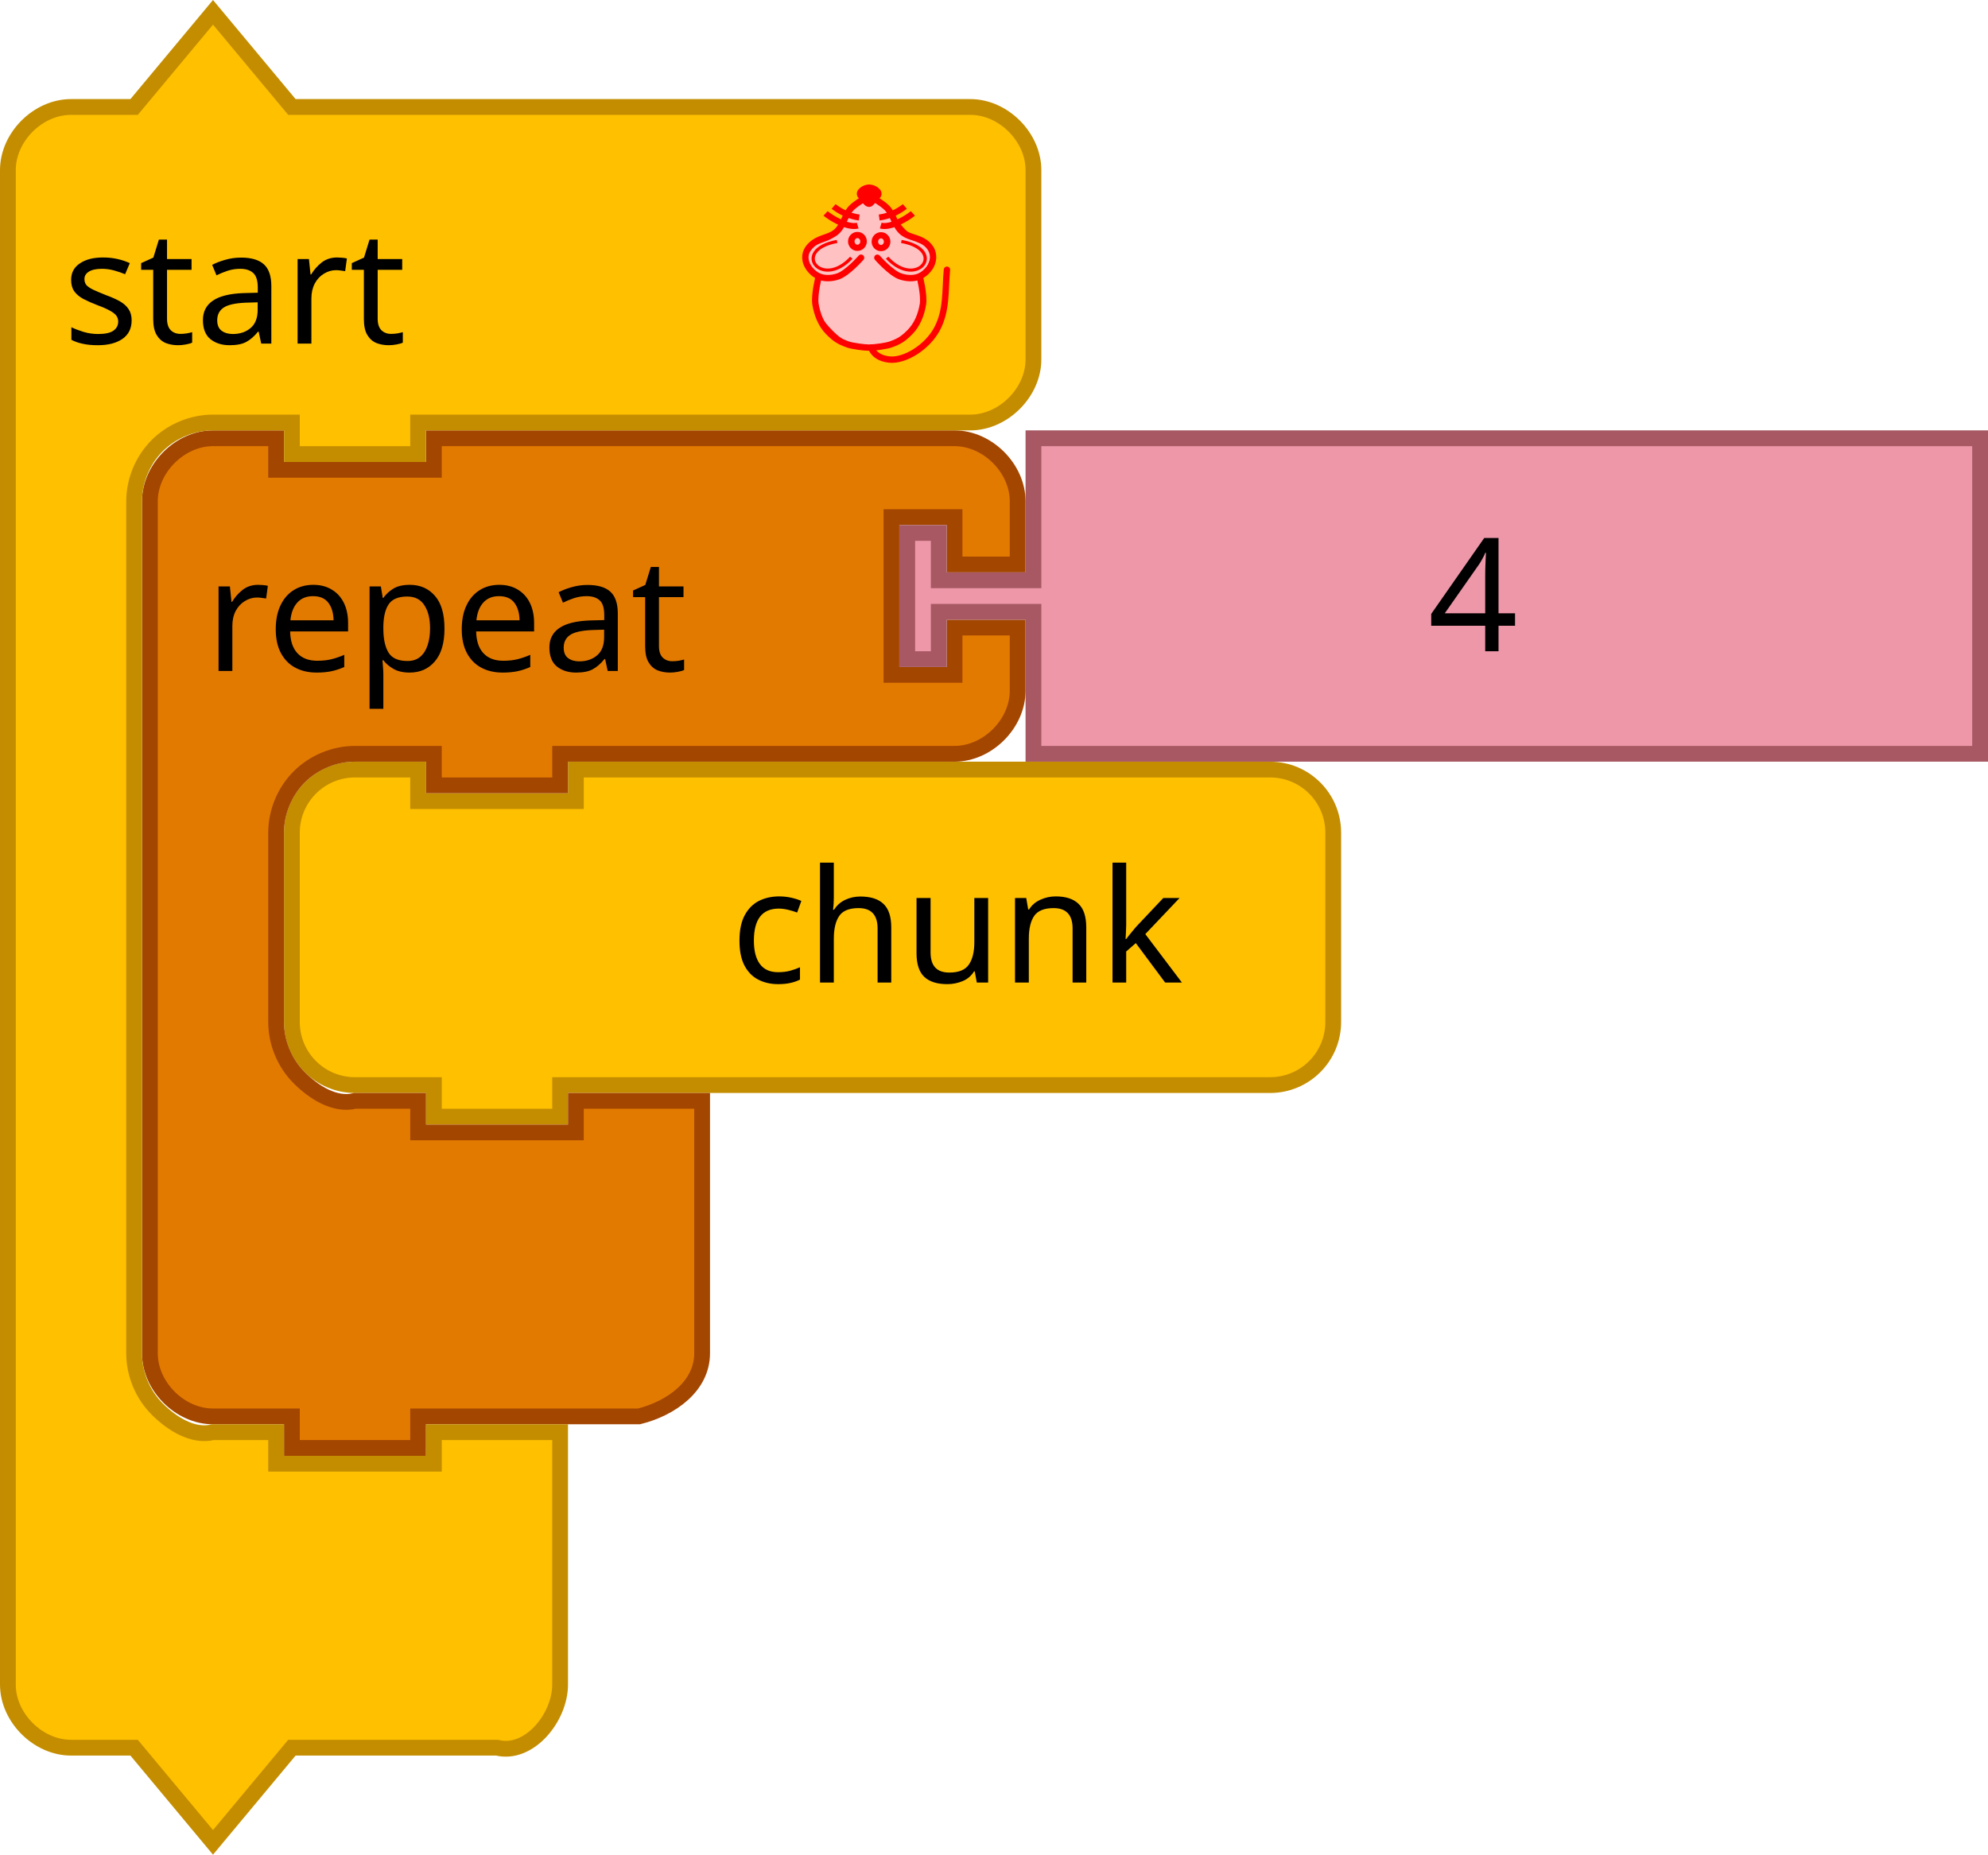
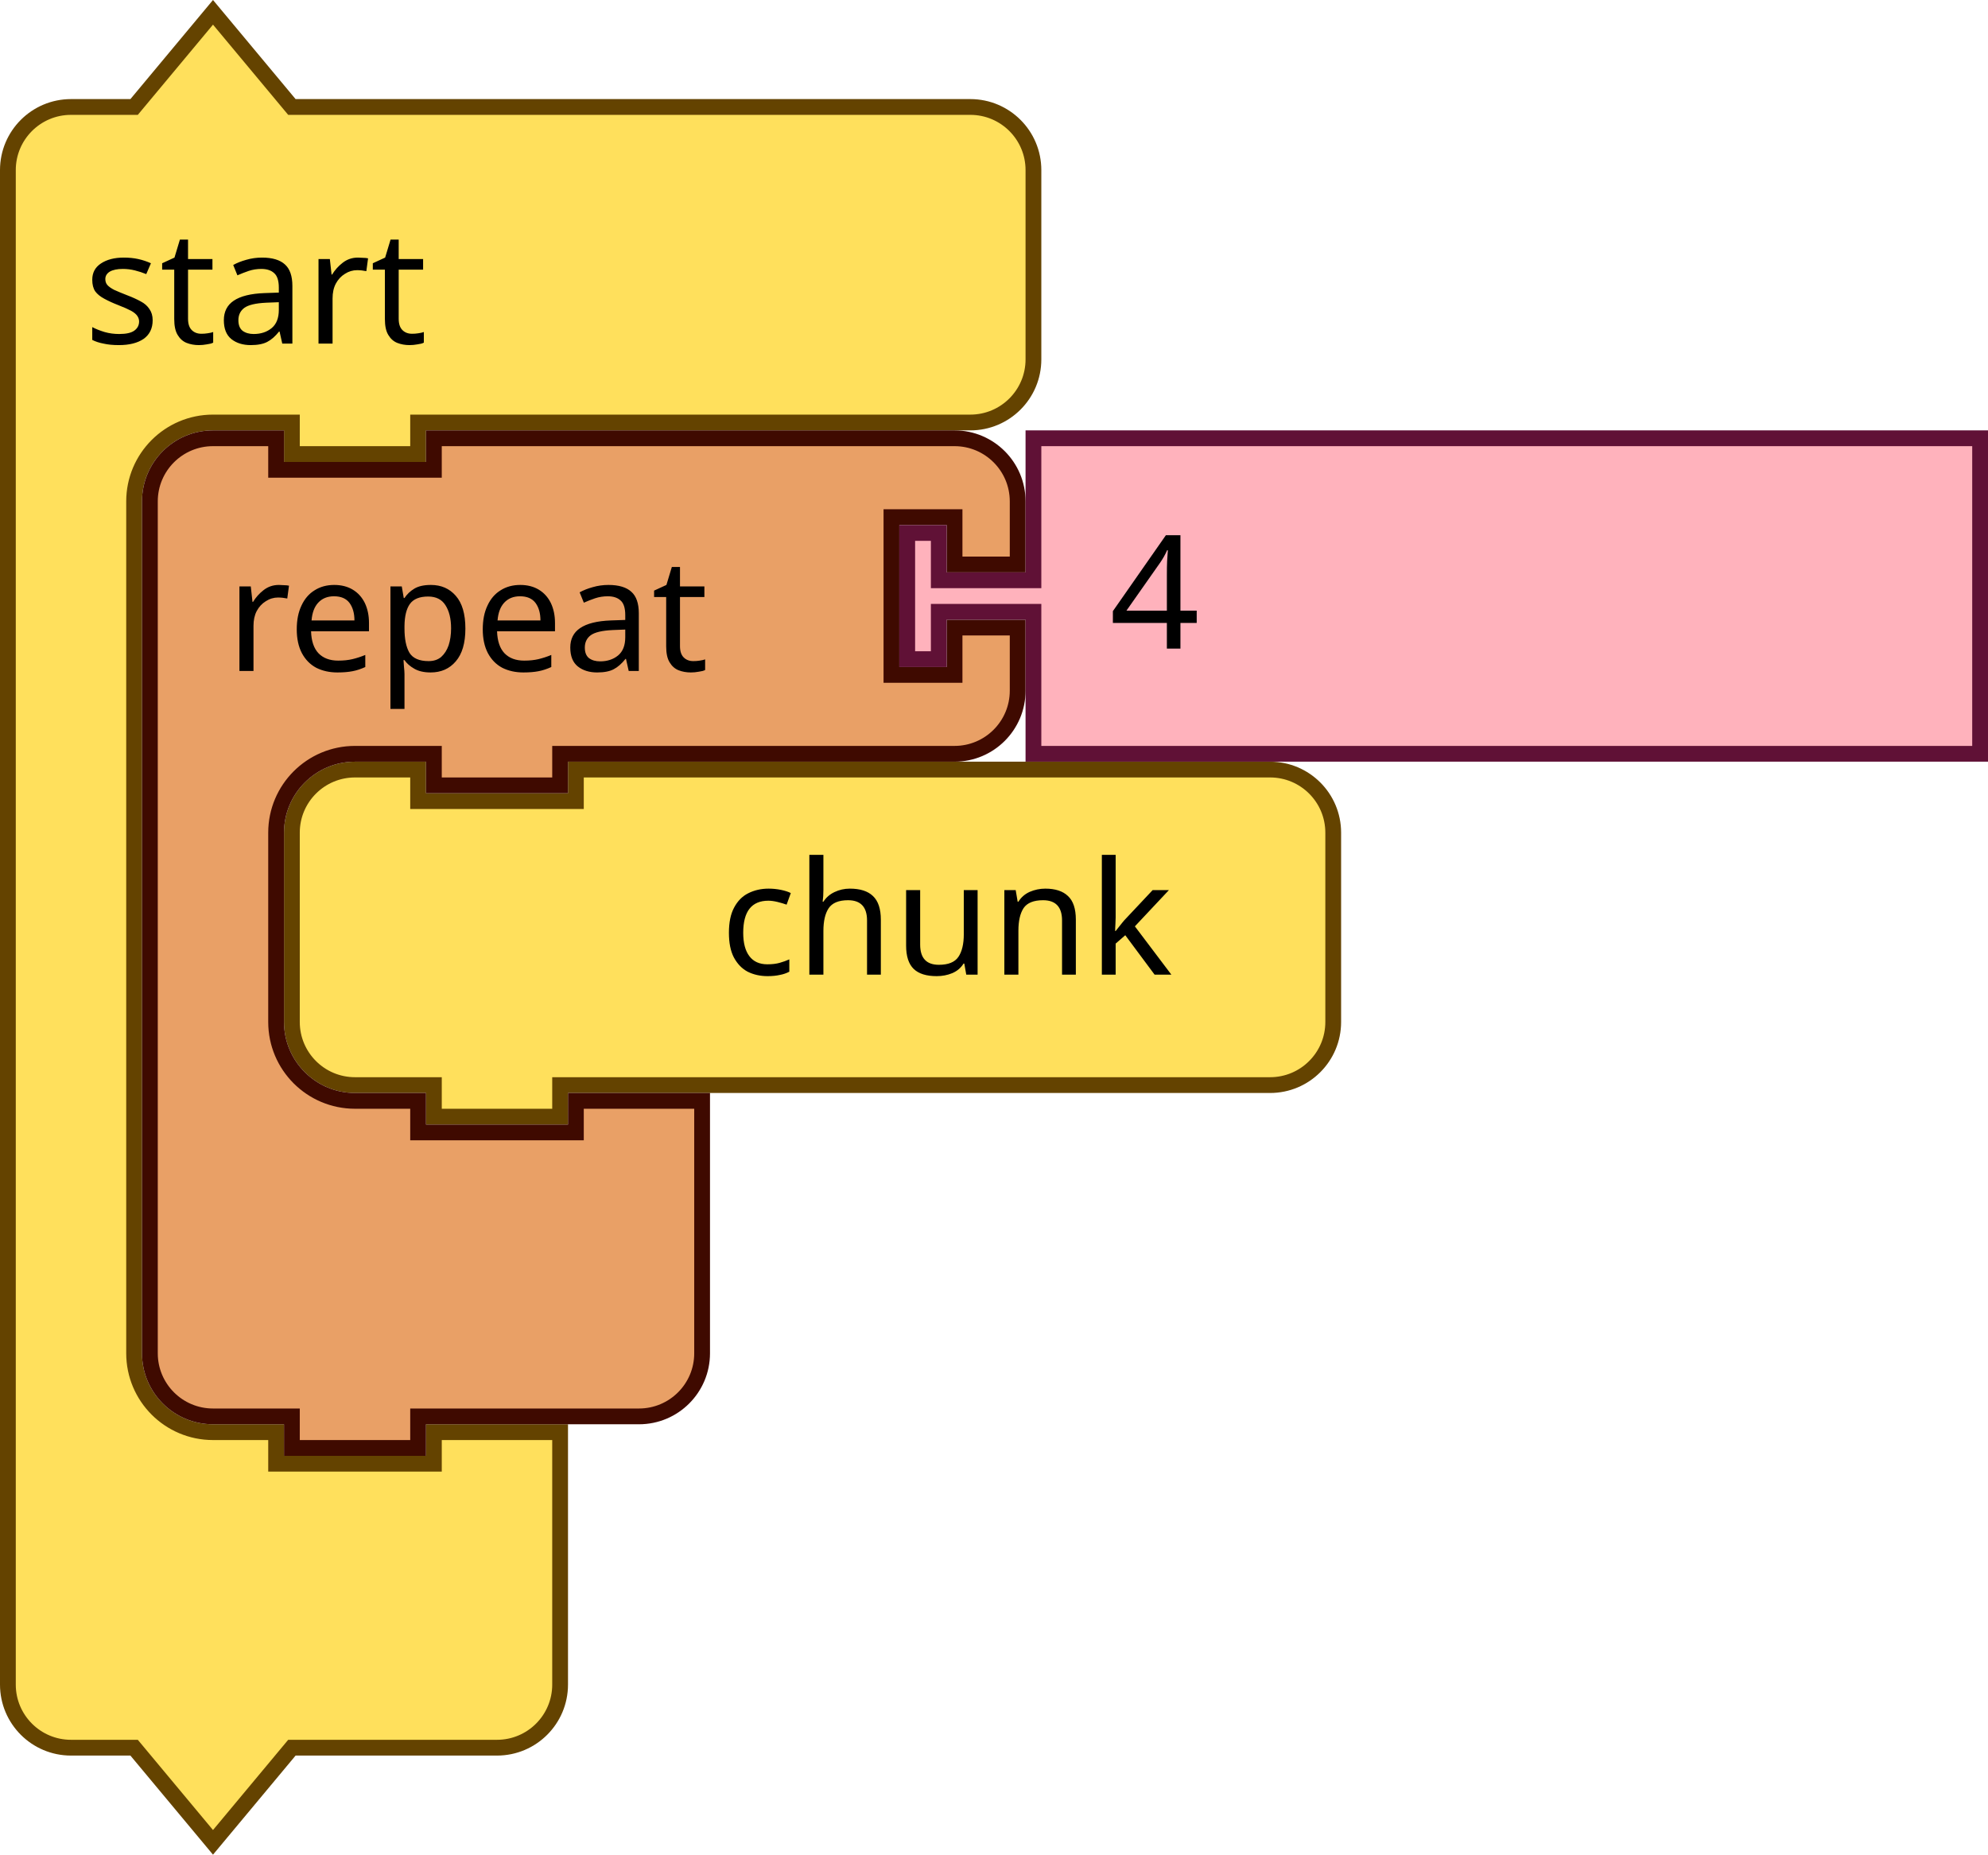
- <svg xmlns="http://www.w3.org/2000/svg" width="71.12mm" height="66.357mm" viewBox="0 0 252 235.124" id="svg4075" version="1.1">
+ <svg xmlns="http://www.w3.org/2000/svg" version="1.1" id="svg4075" viewBox="0 0 177.188 165.322" height="165.322" width="177.188">
  <defs id="defs4077" />
-   <g id="g3918" transform="translate(36,96.56206)">
-     <path style="fill:#ffc000;fill-opacity:1;stroke:#c48d00;stroke-width:2;stroke-linecap:round;stroke-opacity:1" id="path3058" d="M 1,17 1,9 A 8,8 0 0 1 9,1 l 8,0 0,4 20,0 0,-4 80,0 8,0 a 8,8 0 0 1 8,8 l 0,8 0,8 0,8 a 8,8 0 0 1 -8,8 l -8,0 -80,0 -2,0 0,4 -16,0 0,-4 -2,0 -8,0 A 8,8 0 0 1 1,33 l 0,-8 z" />
-     <text style="font-size:20px;font-family:Sans;text-anchor:end;fill:#000000" id="text3060">
-       <tspan id="tspan3062" y="28" x="114">chunk</tspan>
-     </text>
+   <text x="371.607" y="-68.902" id="text3033" style="font-size:13.333px;font-family:Sans;text-anchor:end;fill:#000000">
+     <tspan x="473.607" y="-46.402" id="tspan3035" />
+   </text>
+   <text x="389.607" y="-3.938" id="text3107" style="font-size:13.333px;font-family:Sans;text-anchor:end;fill:#000000">
+     <tspan x="483.607" y="18.562" id="tspan3109" />
+   </text>
+   <text x="371.607" y="15.098" id="text3033-0" style="font-size:13.333px;font-family:Sans;text-anchor:end;fill:#000000">
+     <tspan x="473.607" y="37.598" id="tspan3035-1" />
+   </text>
+   <text x="371.607" y="99.098" id="text3033-1" style="font-size:13.333px;font-family:Sans;text-anchor:end;fill:#000000">
+     <tspan x="473.607" y="121.598" id="tspan3035-8" />
+   </text>
+   <text x="371.607" y="183.098" id="text3033-0-9" style="font-size:13.333px;font-family:Sans;text-anchor:end;fill:#000000">
+     <tspan x="473.607" y="205.598" id="tspan3035-1-5" />
+   </text>
+   <g id="g956" transform="matrix(0.9375,0,0,0.9375,0,0.3951913)">
+     <g id="g954" transform="scale(1.5)">
+       <path id="path948" style="fill:#ffe05c;fill-opacity:1;stroke:#644300;stroke-width:1;stroke-linecap:round;stroke-opacity:1" d="m 0.5,14.5 v -4 a 4,4 90 0 1 4,-4 h 4 l 5,-6 5,6 h 9 30 4 a 4,4 90 0 1 4,4 v 4 4 4 a 4,4 90 0 1 -4,4 h -4 -30 -1 v 2 h -8 v -2 h -1 -4 a 5,5 90 0 0 -5,5 v 4 4 42 4 a 5,5 90 0 0 5,5 h 4 v 2 h 10 v -2 h 8 v 6 6 4 a 4,4 90 0 1 -4,4 h -4 -9 l -5,6 -5,-6 h -4 a 4,4 90 0 1 -4,-4 v -4 z" />
+       <text id="text952" style="font-size:10px;font-family:sans-serif;text-anchor:start;fill:#000000">
+         <tspan id="tspan950" y="21.5" x="5.333">start</tspan>
+       </text>
+     </g>
  </g>
-   <text style="font-size:13.333px;font-family:Sans;text-anchor:end;fill:#000000" id="text3033" y="73.598" x="18">
-     <tspan id="tspan3035" y="96.098" x="120" />
-   </text>
-   <text style="font-size:13.333px;font-family:Sans;text-anchor:end;fill:#000000" id="text3107" y="138.562" x="36">
-     <tspan id="tspan3109" y="161.062" x="130" />
-   </text>
-   <text style="font-size:13.333px;font-family:Sans;text-anchor:end;fill:#000000" id="text3033-0" y="157.598" x="18">
-     <tspan id="tspan3035-1" y="180.098" x="120" />
-   </text>
-   <text style="font-size:13.333px;font-family:Sans;text-anchor:end;fill:#000000" id="text3033-1" y="241.598" x="18">
-     <tspan id="tspan3035-8" y="264.098" x="120" />
-   </text>
-   <text style="font-size:13.333px;font-family:Sans;text-anchor:end;fill:#000000" id="text3033-0-9" y="325.598" x="18">
-     <tspan id="tspan3035-1-5" y="348.098" x="120" />
-   </text>
-   <path style="fill:#e37a00;fill-opacity:1;stroke:#a34600;stroke-width:2;stroke-linecap:round;stroke-opacity:1" id="path3035" d="m 19,71.562 0,-8 c 0,-4.189 3.811,-8 8,-8 l 8,0 0,4 20,0 0,-4 18,0 40,0 8,0 c 4.189,0 8,3.811 8,8 l 0,8 -8,0 0,-6 -8,0 0,20 8,0 0,-6 8,0 0,8 c 0,4.189 -3.811,8 -8,8 l -8,0 -40,0 -2,0 0,4 -16,0 0,-4 -2,0 -8,0 c -2.618,0 -5.22,1.078 -7.071,2.929 C 36.078,100.342 35,102.944 35,105.562 l 0,8 0,8 0,8 c 0,2.618 1.078,5.22 2.929,7.071 1.851,1.851 4.531,3.564 7.071,2.929 l 8,0 0,4 20,0 0,-4 16,0 0,12 0,12 0,8 c 0,4.189 -3.936,6.984 -8,8 l -8,0 -18,0 -2,0 0,4 -16,0 0,-4 -2,0 -8,0 c -4.189,0 -8,-3.811 -8,-8 l 0,-8 z" />
-   <text style="font-size:20px;font-family:Sans;text-anchor:start;fill:#000000" id="text3037" y="54.562" x="18">
-     <tspan id="tspan3039" y="85.062" x="26">repeat</tspan>
-   </text>
-   <path style="fill:#EE97A8;fill-opacity:1;stroke:#A75862;stroke-width:2;stroke-linecap:round;stroke-opacity:1" id="path21-8" d="m 131,55.562 120,0 0,40 -120,0 0,-16 0,-2 -12,0 0,6 -4,0 0,-16 4,0 0,6 12,0 0,-2 z" />
-   <text style="font-size:20px;font-family:Sans;text-anchor:start;fill:#000000" id="text23-0" y="56.562" x="161">
-     <tspan id="tspan25-7" y="82.562" x="181">4</tspan>
-   </text>
-   <g transform="translate(0,0.5620423)" id="g4085-8">
-     <path d="m 1,29 v -8 c 0,-4.189 3.811,-8 8,-8 h 8 L 27,1 37,13 h 18 60 8 c 4.189,0 8,3.811 8,8 v 8 8 8 c 0,4.189 -3.811,8 -8,8 h -8 -60 -2 v 4 H 37 v -4 h -2 -8 c -2.618,0 -5.22,1.078 -7.071,2.929 C 18.078,57.78 17,60.382 17,63 v 8 92 8 c 0,2.618 1.078,5.22 2.929,7.071 1.851,1.851 4.531,3.564 7.071,2.929 h 8 v 4 h 20 v -4 h 16 v 12 12 8 c 0,4.189 -3.936,9.016 -8,8 H 55 37 L 27,233 17,221 H 9 c -4.189,0 -8,-3.811 -8,-8 v -8 z" id="path3660-4" style="fill:#ffc000;fill-opacity:1;stroke:#c48d00;stroke-width:2;stroke-linecap:round;stroke-opacity:1" />
-     <text id="text3662-8" style="font-size:20px;font-family:Sans;text-anchor:start;fill:#000000">
-       <tspan x="8" y="43" id="tspan3664-5">start</tspan>
-     </text>
+   <g id="g966" transform="matrix(0.9375,0,0,0.9375,25.3125,67.89519)">
+     <g id="g964" transform="scale(1.5)">
+       <path id="path958" style="fill:#ffe05c;fill-opacity:1;stroke:#644300;stroke-width:1;stroke-linecap:round;stroke-opacity:1" d="m 0.5,8.5 v -4 a 4,4 90 0 1 4,-4 h 4 v 2 h 10 v -2 h 40 4 a 4,4 90 0 1 4,4 v 4 4 4 a 4,4 90 0 1 -4,4 h -4 -40 -1 v 2 h -8 v -2 h -1 -4 a 4,4 90 0 1 -4,-4 v -4 z" />
+       <text id="text962" style="font-size:10px;font-family:sans-serif;text-anchor:end;fill:#000000">
+         <tspan id="tspan960" y="13.5" x="56.333">chunk</tspan>
+       </text>
+     </g>
  </g>
-   <g transform="matrix(1.111111,0,0,1.111111,-75.17514,-18.08425)" id="g4634">
-     <path style="fill:#ffc1c1;fill-opacity:1;stroke:#ff0000;stroke-width:0.371px;stroke-linecap:butt;stroke-linejoin:miter;stroke-miterlimit:4;stroke-dasharray:none;stroke-opacity:1" id="path4725" d="m 167.008,39.539 c 0,0 -0.465,-0.371 -0.742,-0.371 -0.553,0 -1.093,0.351 -1.484,0.742 -0.586,0.586 -0.628,1.552 -1.113,2.225 -0.307,0.425 -0.687,0.806 -1.113,1.113 -0.673,0.485 -1.639,0.526 -2.225,1.113 -0.391,0.391 -0.742,0.931 -0.742,1.484 0,0.553 0.436,1.313 0.742,1.484 0.962,0.538 0.31,0.241 0.742,0.742 0,0 -0.386,1.224 -0.371,1.854 0.017,1.239 0.453,2.481 0.742,2.967 0.189,0.319 1.343,1.657 2.225,2.225 0.888,0.572 1.974,0.764 3.028,0.838 1.137,0.08 2.217,-0.132 3.216,-0.681 0.613,-0.337 1.12,-0.714 1.545,-1.27 0.605,-0.792 1.228,-1.633 1.484,-2.596 0.159,-0.597 0.075,-1.241 0,-1.854 -0.062,-0.506 -0.472,-0.984 -0.371,-1.484 0.122,-0.606 0.86,-0.919 1.113,-1.484 0.257,-0.575 0.626,-1.278 0.371,-1.854 -0.292,-0.659 -1.245,-0.727 -1.854,-1.113 -0.377,-0.238 -0.781,-0.444 -1.113,-0.742 -0.718,-0.645 -1.277,-1.452 -1.854,-2.225 -0.267,-0.357 -0.388,-0.842 -0.742,-1.113 -0.311,-0.237 -0.732,-0.461 -1.113,-0.371 -0.17,0.04 -0.371,0.371 -0.371,0.371" />
-     <path d="m 172.579,47.803 c 0,0 0.543,2.128 0.371,3.184 -0.187,1.148 -0.643,2.344 -1.485,3.184 -0.765,0.762 -1.189,1.049 -2.228,1.415 -0.479,0.169 -1.845,0.354 -2.416,0.354 -0.571,0 -1.937,-0.185 -2.416,-0.354 -1.038,-0.366 -1.463,-0.652 -2.228,-1.415 -0.842,-0.84 -1.298,-2.036 -1.485,-3.184 -0.172,-1.055 0.371,-3.184 0.371,-3.184 m 4.827,-2.122 c 0,0 -1.529,1.745 -2.599,2.122 -0.696,0.245 -1.558,0.306 -2.228,0 -0.714,-0.327 -1.329,-1.028 -1.485,-1.769 -0.177,-0.842 0.207,-1.529 0.916,-2.051 0.767,-0.564 1.705,-0.617 2.425,-1.133 0.933,-0.669 1.08,-1.999 1.856,-2.83 0.527,-0.564 2.045,-1.415 2.045,-1.415 0,0 1.518,0.851 2.045,1.415 0.776,0.831 0.924,2.161 1.856,2.83 0.72,0.516 1.683,0.544 2.45,1.086 0.718,0.508 1.069,1.256 0.891,2.098 -0.156,0.74 -0.771,1.442 -1.485,1.769 -0.669,0.306 -1.531,0.245 -2.228,0 -1.07,-0.377 -2.599,-2.122 -2.599,-2.122" id="path4505-6" style="fill:none;fill-opacity:1;stroke:#ff0000;stroke-width:0.725;stroke-linecap:round;stroke-linejoin:miter;stroke-miterlimit:4;stroke-dasharray:none;stroke-opacity:1" />
-     <g id="g4565" transform="matrix(0.371278,0,0,0.3537262,176.7296,39.35807)" style="fill:none;fill-opacity:1;stroke:#ff0000;stroke-width:2;stroke-miterlimit:4;stroke-dasharray:none;stroke-opacity:1">
-       <g id="g4553" transform="translate(0,-1)" style="fill:none;fill-opacity:1;stroke:#ff0000;stroke-opacity:1">
-         <path d="M -30.228,8.514 C -33.423,9.403 -38.624,5.875 -40.103,4.586" id="path3411-7" style="fill:none;fill-opacity:1;fill-rule:evenodd;stroke:#ff0000;stroke-width:1.932;stroke-linecap:butt;stroke-linejoin:miter;stroke-miterlimit:4;stroke-dasharray:none;stroke-opacity:1" />
-         <path d="M -29.76,5.905 C -33.101,5.474 -35.931,3.736 -37.634,2.342" id="path3413-5" style="fill:none;fill-opacity:1;fill-rule:evenodd;stroke:#ff0000;stroke-width:1.932;stroke-linecap:butt;stroke-linejoin:miter;stroke-miterlimit:4;stroke-dasharray:none;stroke-opacity:1" />
-       </g>
-       <g id="g4557" style="fill:none;fill-opacity:1;stroke:#ff0000;stroke-opacity:1">
-         <path d="m -23.146,7.514 c 3.195,0.889 8.396,-2.64 9.874,-3.929" id="path3411-3" style="fill:none;fill-opacity:1;fill-rule:evenodd;stroke:#ff0000;stroke-width:1.932;stroke-linecap:butt;stroke-linejoin:miter;stroke-miterlimit:4;stroke-dasharray:none;stroke-opacity:1" />
-         <path d="m -23.614,4.905 c 3.341,-0.431 6.171,-2.168 7.873,-3.563" id="path3413-56" style="fill:none;fill-opacity:1;fill-rule:evenodd;stroke:#ff0000;stroke-width:1.932;stroke-linecap:butt;stroke-linejoin:miter;stroke-miterlimit:4;stroke-dasharray:none;stroke-opacity:1" />
-       </g>
+   <g id="g980" transform="matrix(0.9375,0,0,0.9375,12.65625,38.36394)">
+     <g id="g978" transform="scale(1.5)">
+       <path id="path968" style="fill:#e9a066;fill-opacity:1;stroke:#3f0a00;stroke-width:1;stroke-linecap:round;stroke-opacity:1" d="m 0.5,8.5 v -4 a 4,4 90 0 1 4,-4 h 4 v 2 h 10 v -2 h 9 20 4 a 4,4 90 0 1 4,4 v 4 h -4 v -3 h -4 v 10 h 4 v -3 h 4 v 4 a 4,4 90 0 1 -4,4 h -4 -20 -1 v 2 h -8 v -2 h -1 -4 a 5,5 90 0 0 -5,5 v 4 4 4 a 5,5 90 0 0 5,5 h 4 v 2 h 10 v -2 h 8 v 6 6 4 a 4,4 90 0 1 -4,4 h -4 -9 -1 v 2 h -8 v -2 h -1 -4 a 4,4 90 0 1 -4,-4 v -4 z" />
+       <text id="text972" style="font-size:10px;font-family:sans-serif;text-anchor:start;fill:#000000">
+         <tspan id="tspan970" y="15.25" x="5.333">repeat</tspan>
+       </text>
+       <text id="text976" style="font-size:6.667px;font-family:sans-serif;text-anchor:end;fill:#000000">
+         <tspan id="tspan974" y="11.25" x="45.333" />
+       </text>
    </g>
-     <g id="g4636" transform="matrix(0.371278,0,0,0.3537262,176.9256,38.65062)" style="fill:none;fill-opacity:1;stroke:#ff0000;stroke-width:2;stroke-miterlimit:4;stroke-dasharray:none;stroke-opacity:1">
-       <ellipse cx="-30.837" cy="14.613" id="circle3409-2" rx="1.885" ry="2.067" style="fill:none;fill-opacity:1;fill-rule:evenodd;stroke:#ff0000;stroke-width:2;stroke-linecap:butt;stroke-linejoin:miter;stroke-miterlimit:4;stroke-dasharray:none;stroke-opacity:1" />
-       <ellipse cx="-23.593" cy="14.699" id="ellipse4229-9" rx="1.885" ry="2.067" style="fill:none;fill-opacity:1;fill-rule:evenodd;stroke:#ff0000;stroke-width:2;stroke-linecap:butt;stroke-linejoin:miter;stroke-miterlimit:4;stroke-dasharray:none;stroke-opacity:1" />
+   </g>
+   <g id="g990" transform="matrix(0.9375,0,0,0.9375,80.15625,38.36394)">
+     <g id="g988" transform="scale(1.5)">
+       <path id="path982" style="fill:#ffb2bc;fill-opacity:1;stroke:#601136;stroke-width:1;stroke-linecap:round;stroke-opacity:1" d="m 8.5,0.5 h 60 v 20 h -60 v -8 -1 h -6 v 3 h -2 v -8 h 2 v 3 h 6 v -1 z" />
+       <text id="text986" style="font-size:10px;font-family:sans-serif;text-anchor:start;fill:#000000">
+         <tspan id="tspan984" y="13.833" x="13.333">4</tspan>
+       </text>
    </g>
-     <g id="g4632" transform="matrix(0.371278,0,0,0.3537262,176.9614,38.65062)" style="fill:none;fill-opacity:1;stroke:#ff0000;stroke-width:2;stroke-miterlimit:4;stroke-dasharray:none;stroke-opacity:1">
-       <path d="m -37.187,14.625 c -14.34,2.75 -4.81,15.672 4.375,5.25" id="path4303-1" style="fill:none;fill-opacity:1;fill-rule:evenodd;stroke:#ff0000;stroke-width:1px;stroke-linecap:butt;stroke-linejoin:miter;stroke-miterlimit:4;stroke-dasharray:none;stroke-opacity:1" />
-       <path d="m -17.437,14.625 c 14.34,2.75 4.81,15.672 -4.375,5.25" id="path4303-1-2" style="fill:none;fill-opacity:1;fill-rule:evenodd;stroke:#ff0000;stroke-width:1px;stroke-linecap:butt;stroke-linejoin:miter;stroke-miterlimit:4;stroke-dasharray:none;stroke-opacity:1" />
-     </g>
-     <path d="m 167.727,38.606 c -0.514,0.487 -0.736,0.882 -0.912,0.882 -0.246,0 -0.472,-0.395 -0.912,-0.882 -0.361,-0.399 0.408,-0.882 0.912,-0.882 0.504,0 1.31,0.505 0.912,0.882 z" id="path4227-7" style="fill:#ff0000;fill-opacity:1;fill-rule:evenodd;stroke:#ff0000;stroke-width:0.803;stroke-linecap:butt;stroke-linejoin:miter;stroke-miterlimit:4;stroke-dasharray:none;stroke-opacity:1" />
-     <path style="fill:none;fill-opacity:1;stroke:#ff0000;stroke-width:0.725;stroke-linecap:round;stroke-linejoin:miter;stroke-miterlimit:4;stroke-dasharray:none;stroke-opacity:1" id="path4653" d="m 167.05,55.936 c 0,0 0.268,1.159 2.04,1.361 1.772,0.203 4.371,-1.401 5.484,-3.524 1.114,-2.122 0.891,-4.262 1.114,-6.721" />
  </g>
</svg>
